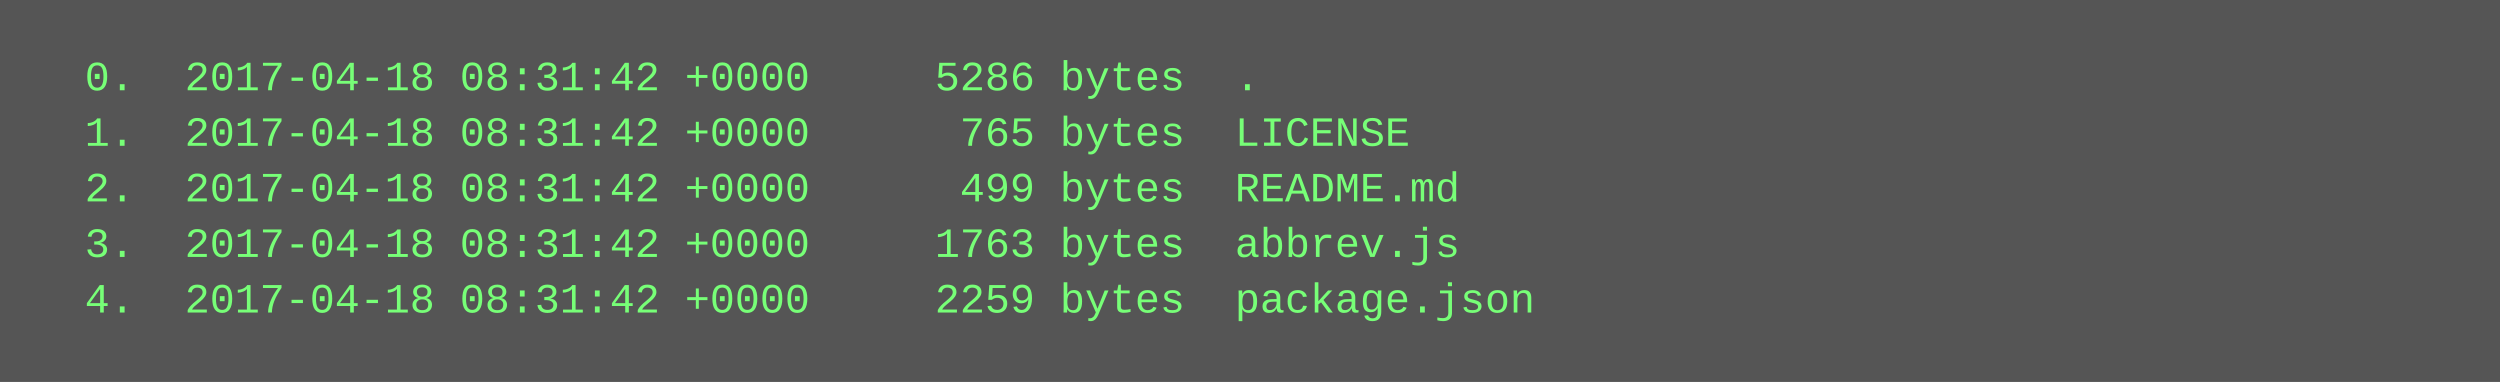
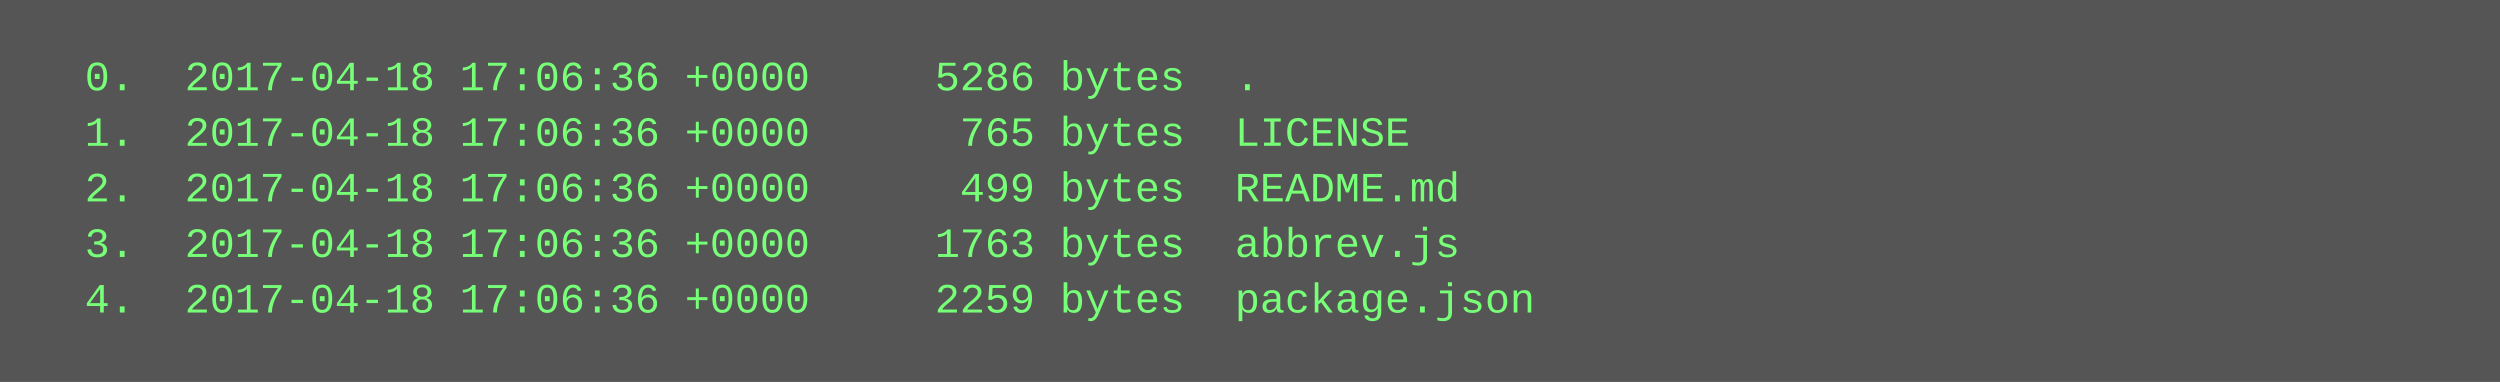
<svg xmlns="http://www.w3.org/2000/svg" height="110" width="720">
  <rect height="110" fill="#555" width="720" />
  <text fill="#7f7" font-family="Courier New" font-size="12" xml:space="preserve">
-     <tspan x="10" y="26">  0.  2017-04-18 08:31:42 +0000     5286 bytes  .</tspan>
-     <tspan x="10" y="42">  1.  2017-04-18 08:31:42 +0000      765 bytes  LICENSE</tspan>
-     <tspan x="10" y="58">  2.  2017-04-18 08:31:42 +0000      499 bytes  README.md</tspan>
-     <tspan x="10" y="74">  3.  2017-04-18 08:31:42 +0000     1763 bytes  abbrev.js</tspan>
-     <tspan x="10" y="90">  4.  2017-04-18 08:31:42 +0000     2259 bytes  package.json</tspan>
+     <tspan x="10" y="26">  0.  2017-04-18 17:06:36 +0000     5286 bytes  .</tspan>
+     <tspan x="10" y="42">  1.  2017-04-18 17:06:36 +0000      765 bytes  LICENSE</tspan>
+     <tspan x="10" y="58">  2.  2017-04-18 17:06:36 +0000      499 bytes  README.md</tspan>
+     <tspan x="10" y="74">  3.  2017-04-18 17:06:36 +0000     1763 bytes  abbrev.js</tspan>
+     <tspan x="10" y="90">  4.  2017-04-18 17:06:36 +0000     2259 bytes  package.json</tspan>
  </text>
</svg>
